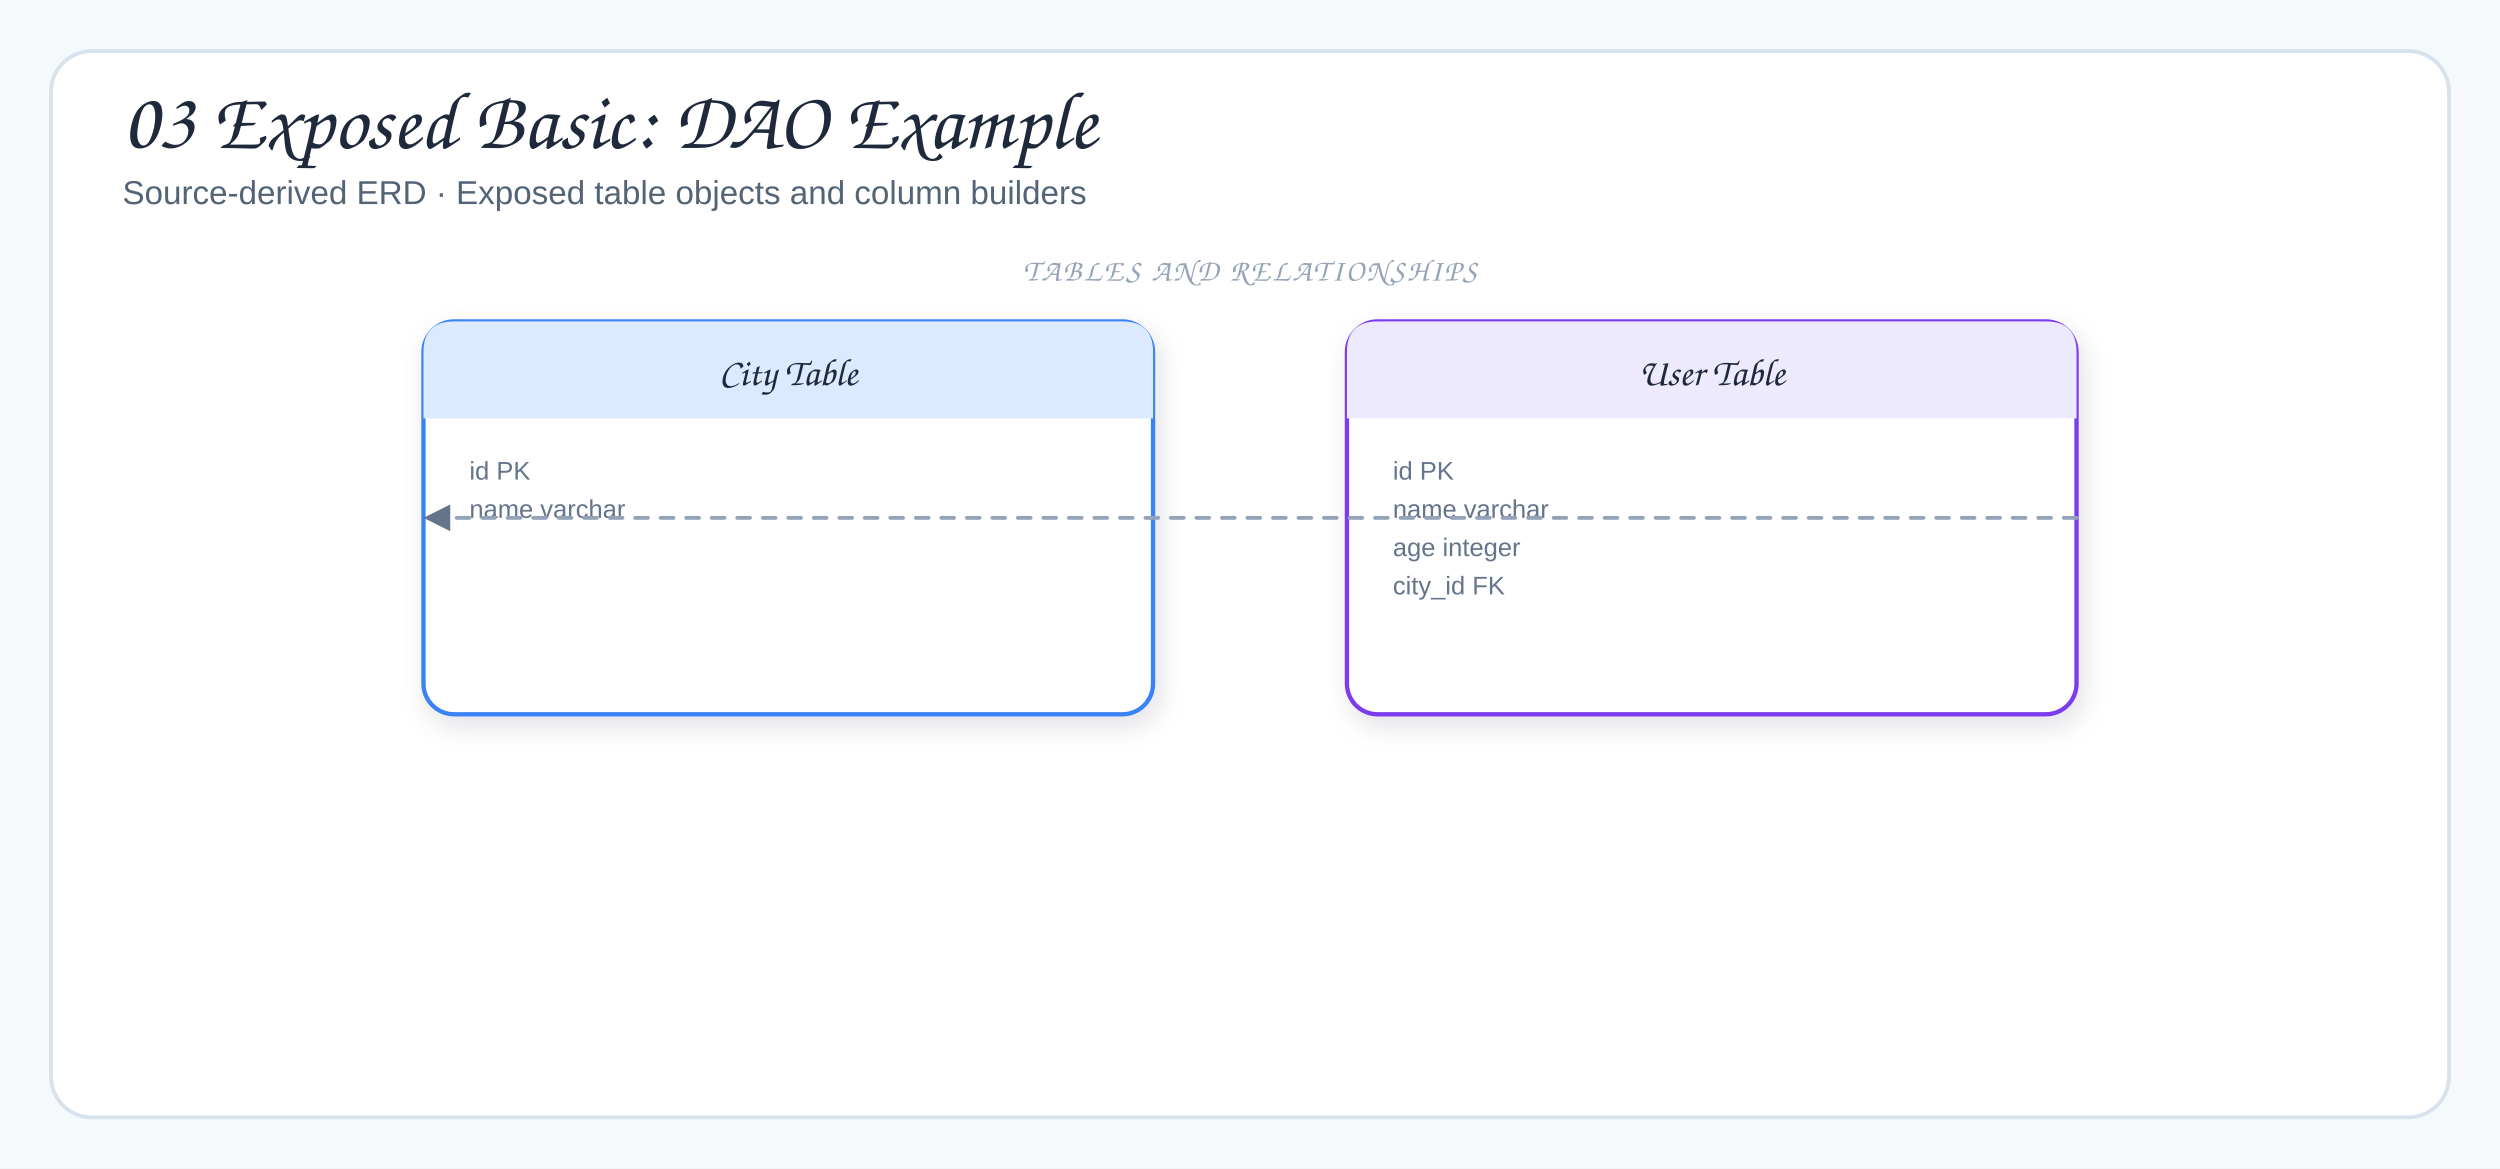
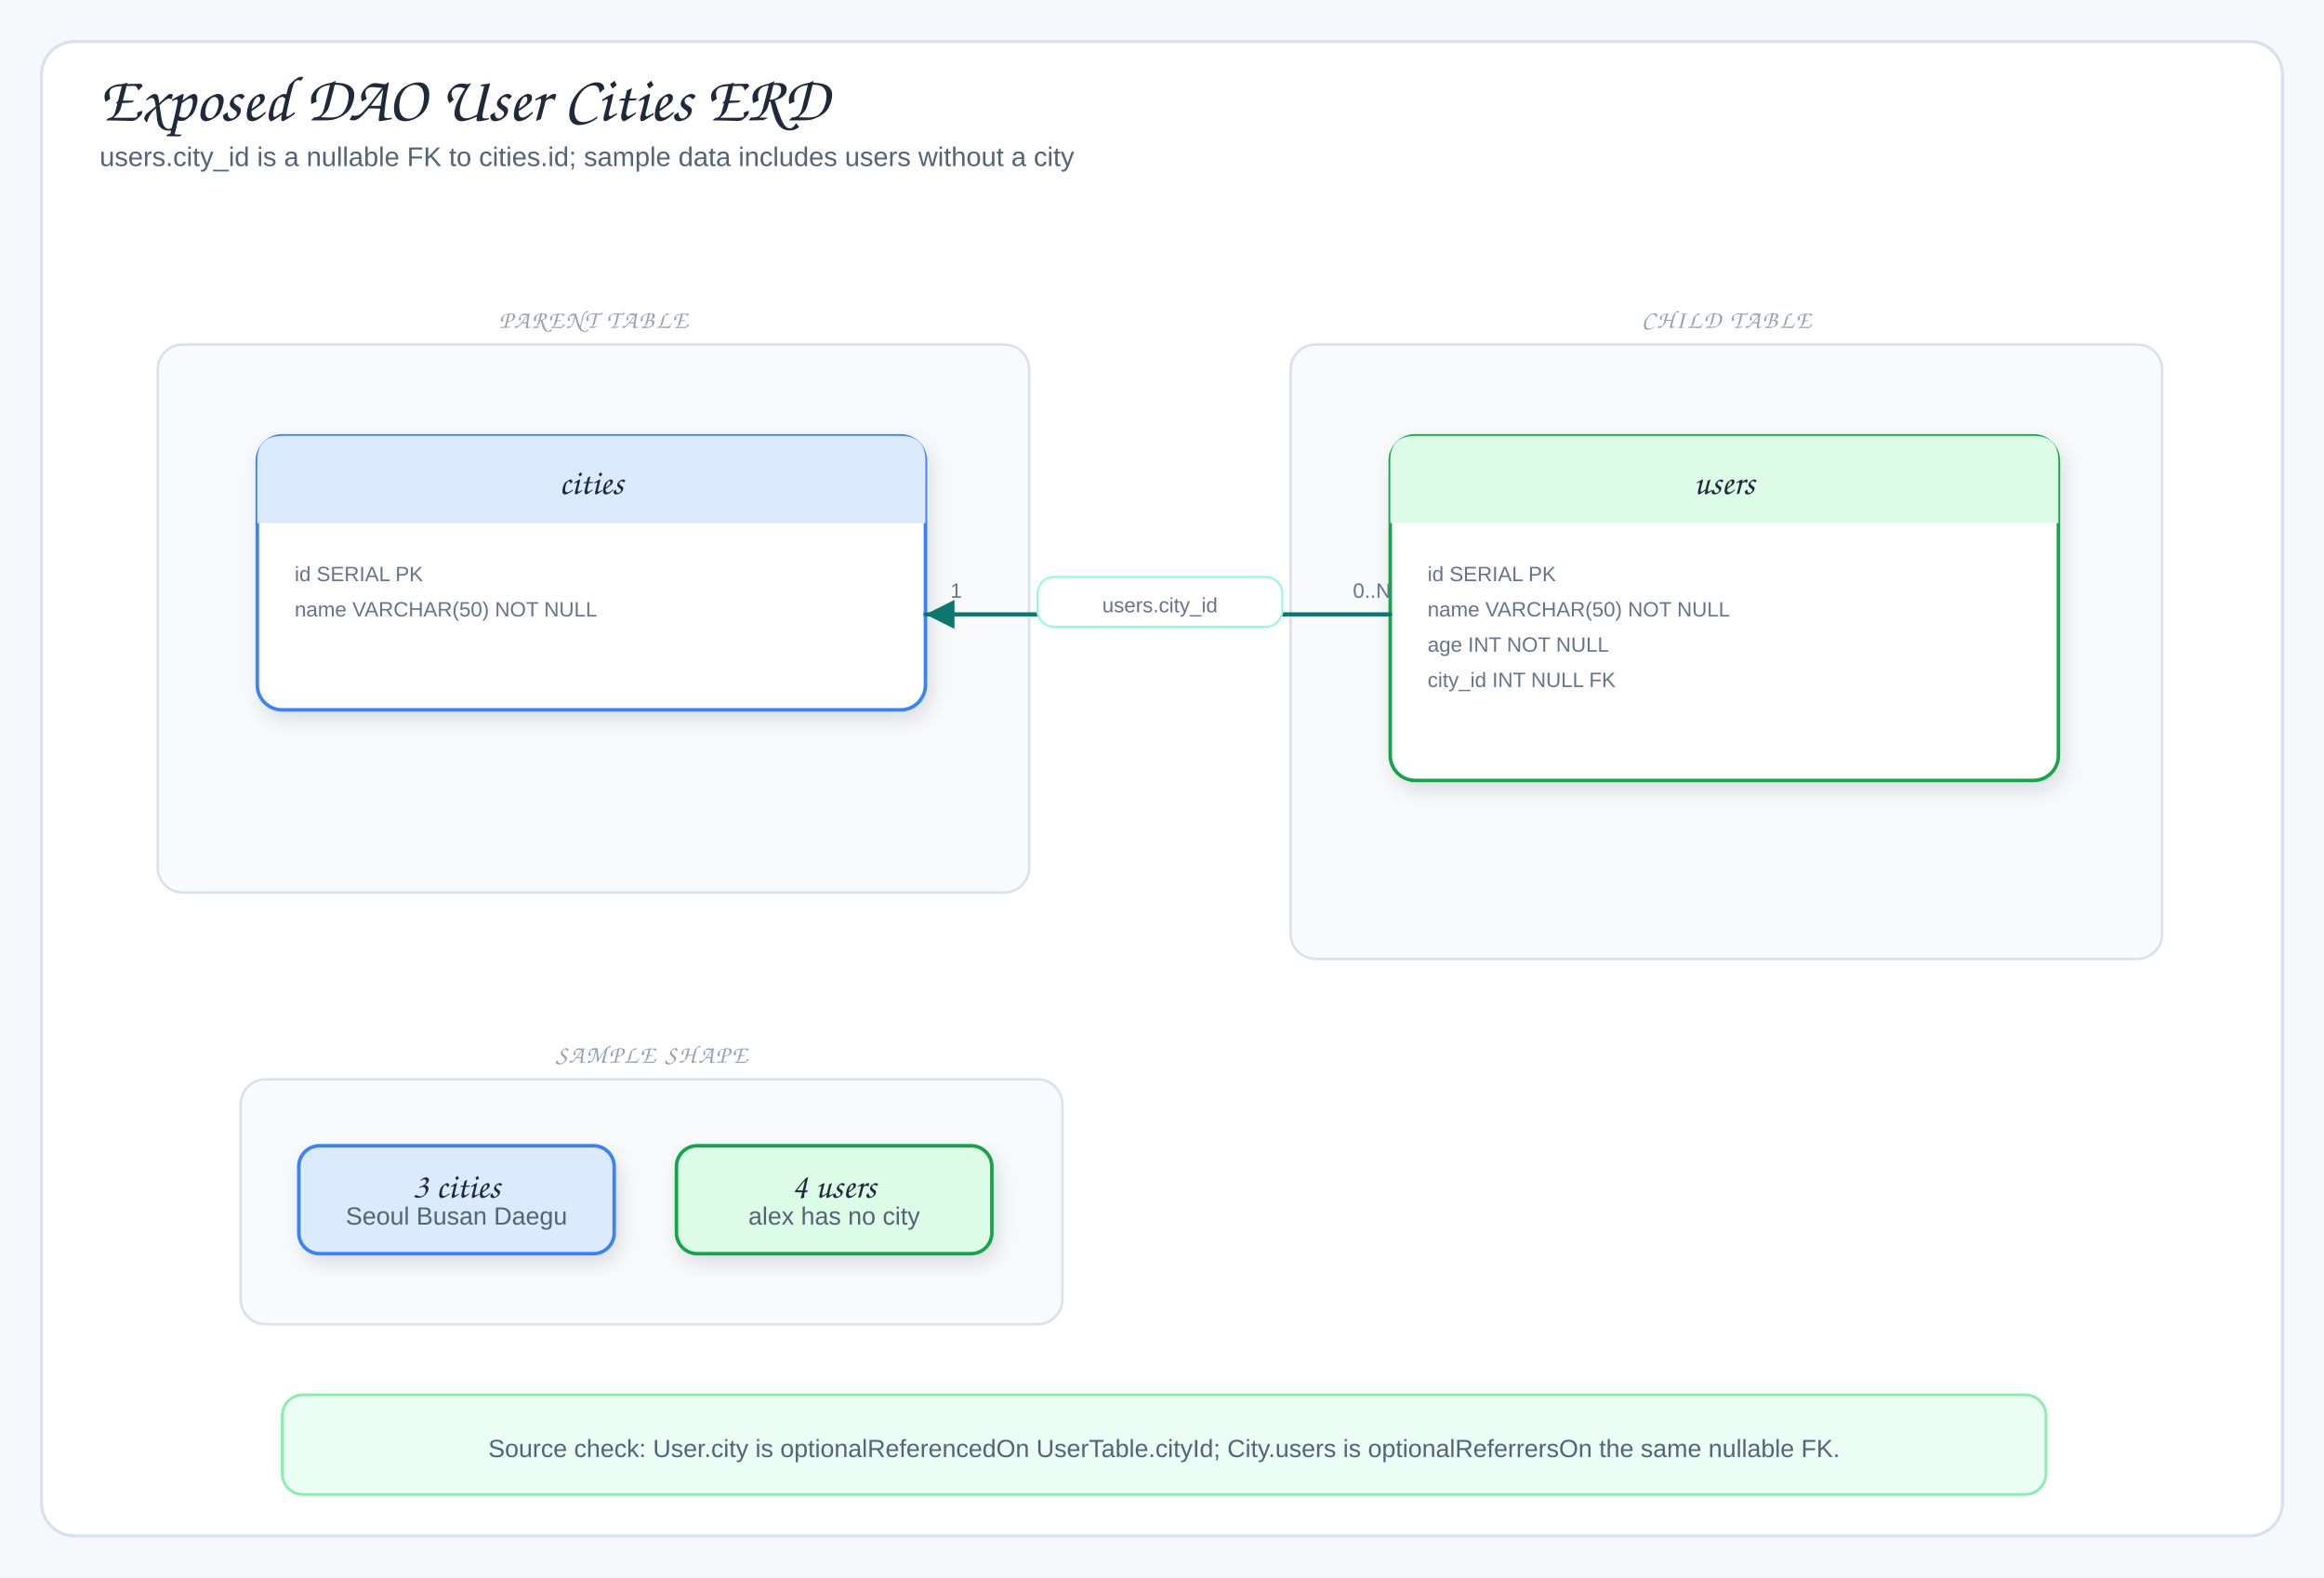
- <svg xmlns="http://www.w3.org/2000/svg" viewBox="0 0 980 458" width="980" height="458" role="img" aria-label="03 Exposed Basic: DAO Example">
+ <svg xmlns="http://www.w3.org/2000/svg" viewBox="0 0 1120 760" width="1120" height="760" role="img" aria-label="Exposed DAO User Cities ERD">
  <defs>
    <filter id="shadow" x="-10%" y="-10%" width="120%" height="130%">
      <feDropShadow dx="2" dy="4" stdDeviation="5" flood-color="#1f2937" flood-opacity="0.12" />
    </filter>
    <marker id="arrow" markerWidth="9" markerHeight="9" refX="8" refY="4.5" orient="auto">
      <path d="M1,1 L8,4.5 L1,8 Z" fill="#64748b" />
    </marker>
-     <marker id="inherit" markerWidth="11" markerHeight="10" refX="9.5" refY="5" orient="auto">
-       <path d="M0.5,1 L9.5,5 L0.5,9 Z" fill="#fff" stroke="#64748b" stroke-width="1.5" />
+     <marker id="arrowBlue" markerWidth="9" markerHeight="9" refX="8" refY="4.5" orient="auto">
+       <path d="M1,1 L8,4.5 L1,8 Z" fill="#2563eb" />
+     </marker>
+     <marker id="arrowGreen" markerWidth="9" markerHeight="9" refX="8" refY="4.5" orient="auto">
+       <path d="M1,1 L8,4.5 L1,8 Z" fill="#16a34a" />
+     </marker>
+     <marker id="arrowOrange" markerWidth="9" markerHeight="9" refX="8" refY="4.5" orient="auto">
+       <path d="M1,1 L8,4.5 L1,8 Z" fill="#ea580c" />
+     </marker>
+     <marker id="arrowPurple" markerWidth="9" markerHeight="9" refX="8" refY="4.5" orient="auto">
+       <path d="M1,1 L8,4.5 L1,8 Z" fill="#7c3aed" />
+     </marker>
+     <marker id="arrowTeal" markerWidth="9" markerHeight="9" refX="8" refY="4.5" orient="auto">
+       <path d="M1,1 L8,4.5 L1,8 Z" fill="#0f766e" />
    </marker>
    <style>
-   .canvas{fill:#f6f9fc}
-   .frame{fill:#fff;stroke:#d7e2ec;stroke-width:1.5}
-   .panel{fill:#f8fafc;stroke:#d7e2ec;stroke-width:1.2}
-   .card{stroke-width:1.7;filter:url(#shadow)}
-   .title{font-family:"Architects Daughter","Comic Sans MS",cursive;font-size:32px;fill:#1e293b}
-   .subtitle{font-family:"Comic Sans MS","Comic Sans","Comic Neue",Arial,sans-serif;font-size:13px;fill:#536476}
-   .panelTitle{font-family:"Architects Daughter","Comic Sans MS",cursive;font-size:12px;letter-spacing:.08em;fill:#94a3b8}
-   .label{font-family:"Architects Daughter","Comic Sans MS",cursive;font-size:18px;fill:#1e293b}
-   .smallLabel{font-family:"Architects Daughter","Comic Sans MS",cursive;font-size:15px;fill:#1e293b}
-   .detail{font-family:"Comic Sans MS","Comic Sans","Comic Neue",Arial,sans-serif;font-size:12px;fill:#536476}
-   .tiny{font-family:"Comic Sans MS","Comic Sans","Comic Neue",Arial,sans-serif;font-size:10px;fill:#64748b}
-   .arrow{fill:none;stroke:#64748b;stroke-width:2;stroke-linecap:round;stroke-linejoin:round;marker-end:url(#arrow)}
-   .softArrow{fill:none;stroke:#94a3b8;stroke-width:1.5;stroke-linecap:round;stroke-linejoin:round;stroke-dasharray:5 5;marker-end:url(#arrow)}
-   .inherit{fill:none;stroke:#64748b;stroke-width:1.7;stroke-linecap:round;stroke-linejoin:round;marker-end:url(#inherit)}
-   .divider{stroke:#cbd5e1;stroke-width:1.2;stroke-dasharray:6 6}
+ .canvas{fill:#f6f9fc}.frame{fill:#fff;stroke:#d7e2ec;stroke-width:1.5}
+ .title{font-family:"Architects Daughter","Comic Sans MS",cursive;font-size:31px;fill:#1e293b}
+ .subtitle,.detail{font-family:"Comic Mono","Comic Sans MS","Comic Sans","Comic Neue",Arial,sans-serif;fill:#536476}
+ .subtitle{font-size:13px}.detail{font-size:12px}.tiny{font-family:"Comic Mono","Comic Sans MS","Comic Sans","Comic Neue",Arial,sans-serif;font-size:10px;fill:#64748b}
+ .label{font-family:"Architects Daughter","Comic Sans MS",cursive;font-size:17px;fill:#1e293b}
+ .panelTitle{font-family:"Architects Daughter","Comic Sans MS",cursive;font-size:12px;letter-spacing:.08em;fill:#94a3b8}
+ .card{stroke-width:1.7;filter:url(#shadow)}.panel{fill:#f8fafc;stroke:#d7e2ec;stroke-width:1.2}
+ .arrow{fill:none;stroke:#64748b;stroke-width:2;stroke-linecap:round;stroke-linejoin:round;marker-end:url(#arrow)}
+ .queryUse{fill:none;stroke:#2563eb;stroke-width:2;stroke-linecap:round;stroke-linejoin:round;marker-end:url(#arrowBlue)}
+ .mapUse{fill:none;stroke:#16a34a;stroke-width:1.8;stroke-dasharray:5 5;stroke-linecap:round;stroke-linejoin:round;marker-end:url(#arrowGreen)}
+ .runtimeUse{fill:none;stroke:#7c3aed;stroke-width:1.8;stroke-dasharray:5 5;stroke-linecap:round;stroke-linejoin:round;marker-end:url(#arrowPurple)}
+ .dbUse{fill:none;stroke:#ea580c;stroke-width:2;stroke-linecap:round;stroke-linejoin:round;marker-end:url(#arrowOrange)}
+ .fkArrow{fill:none;stroke:#0f766e;stroke-width:2;stroke-linecap:round;stroke-linejoin:round;marker-end:url(#arrowTeal)}
+ .assoc{fill:none;stroke:#0f766e;stroke-width:1.9;stroke-linecap:round;stroke-linejoin:round}
+ .inherit{fill:none;stroke:#475569;stroke-width:2.1;stroke-linecap:round;stroke-linejoin:round}
+ .inheritHead{fill:#fff;stroke:#475569;stroke-width:1.8;stroke-linejoin:round}
</style>
  </defs>
-   <rect width="980" height="458" class="canvas" />
-   <rect x="20" y="20" width="940" height="418" rx="16" class="frame" />
-   <text x="48" y="58" class="title">03 Exposed Basic: DAO Example</text>
-   <text x="48" y="80" class="subtitle">Source-derived ERD · Exposed table objects and column builders</text>
-   <rect x="166" y="126" width="286" height="154" rx="12" fill="#fff" stroke="#3b82f6" class="card" />
-   <path d="M166,164 L166,138 Q166,126 178,126 L440,126 Q452,126 452,138 L452,164 Z" fill="#dbeafe" />
-   <text x="309" y="151" class="smallLabel" text-anchor="middle">City Table</text>
-   <text x="184" y="188" class="tiny">id PK</text>
-   <text x="184" y="203" class="tiny">name varchar</text>
-   <rect x="528" y="126" width="286" height="154" rx="12" fill="#fff" stroke="#7c3aed" class="card" />
-   <path d="M528,164 L528,138 Q528,126 540,126 L802,126 Q814,126 814,138 L814,164 Z" fill="#ede9fe" />
-   <text x="671" y="151" class="smallLabel" text-anchor="middle">User Table</text>
-   <text x="546" y="188" class="tiny">id PK</text>
-   <text x="546" y="203" class="tiny">name varchar</text>
-   <text x="546" y="218" class="tiny">age integer</text>
-   <text x="546" y="233" class="tiny">city_id FK</text>
-   <path d="M814,203 L814,203 L166,203 L166,203" class="softArrow" />
-   <text x="490" y="110" class="panelTitle" text-anchor="middle">TABLES AND RELATIONSHIPS</text>
+   <rect width="1120" height="760" class="canvas" />
+   <rect x="20" y="20" width="1080" height="720" rx="16" class="frame" />
+   <text x="48" y="58" class="title">Exposed DAO User Cities ERD</text>
+   <text x="48" y="80" class="subtitle">users.city_id is a nullable FK to cities.id; sample data includes users without a city</text>
+   <rect x="76" y="166" width="420" height="264" rx="12" class="panel" />
+   <text x="286" y="158" class="panelTitle" text-anchor="middle">PARENT TABLE</text>
+   <rect x="124" y="210" width="322" height="132" rx="12" fill="#fff" stroke="#3b82f6" class="card" />
+   <path d="M124,252 L124,222 Q124,210 136,210 L434,210 Q446,210 446,222 L446,252 Z" fill="#dbeafe" />
+   <text x="285" y="238" class="label" text-anchor="middle">cities</text>
+   <text x="142" y="280" class="tiny">id SERIAL PK</text>
+   <text x="142" y="297" class="tiny">name VARCHAR(50) NOT NULL</text>
+   <rect x="622" y="166" width="420" height="296" rx="12" class="panel" />
+   <text x="832" y="158" class="panelTitle" text-anchor="middle">CHILD TABLE</text>
+   <rect x="670" y="210" width="322" height="166" rx="12" fill="#fff" stroke="#16a34a" class="card" />
+   <path d="M670,252 L670,222 Q670,210 682,210 L980,210 Q992,210 992,222 L992,252 Z" fill="#dcfce7" />
+   <text x="831" y="238" class="label" text-anchor="middle">users</text>
+   <text x="688" y="280" class="tiny">id SERIAL PK</text>
+   <text x="688" y="297" class="tiny">name VARCHAR(50) NOT NULL</text>
+   <text x="688" y="314" class="tiny">age INT NOT NULL</text>
+   <text x="688" y="331" class="tiny">city_id INT NULL FK</text>
+   <path d="M670,296 L446,296" class="fkArrow" />
+   <rect x="500" y="278" width="118" height="24" rx="8" fill="#fff" stroke="#99f6e4" />
+   <text x="559" y="295" class="tiny" text-anchor="middle">users.city_id</text>
+   <text x="458" y="288" class="tiny">1</text>
+   <text x="652" y="288" class="tiny">0..N</text>
+   <rect x="116" y="520" width="396" height="118" rx="12" class="panel" />
+   <text x="314" y="512" class="panelTitle" text-anchor="middle">SAMPLE SHAPE</text>
+   <rect x="144" y="552" width="152" height="52" rx="10" fill="#dbeafe" stroke="#3b82f6" class="card" />
+   <text x="220" y="577" class="label" text-anchor="middle">3 cities</text>
+   <text x="220" y="590" class="detail" text-anchor="middle">Seoul Busan Daegu</text>
+   <rect x="326" y="552" width="152" height="52" rx="10" fill="#dcfce7" stroke="#16a34a" class="card" />
+   <text x="402" y="577" class="label" text-anchor="middle">4 users</text>
+   <text x="402" y="590" class="detail" text-anchor="middle">alex has no city</text>
+   <rect x="136" y="672" width="850" height="48" rx="10" fill="#ecfdf5" stroke="#86efac" stroke-width="1.3" />
+   <text x="561" y="702" class="detail" text-anchor="middle">Source check: User.city is optionalReferencedOn UserTable.cityId; City.users is optionalReferrersOn the same nullable FK.</text>
</svg>
